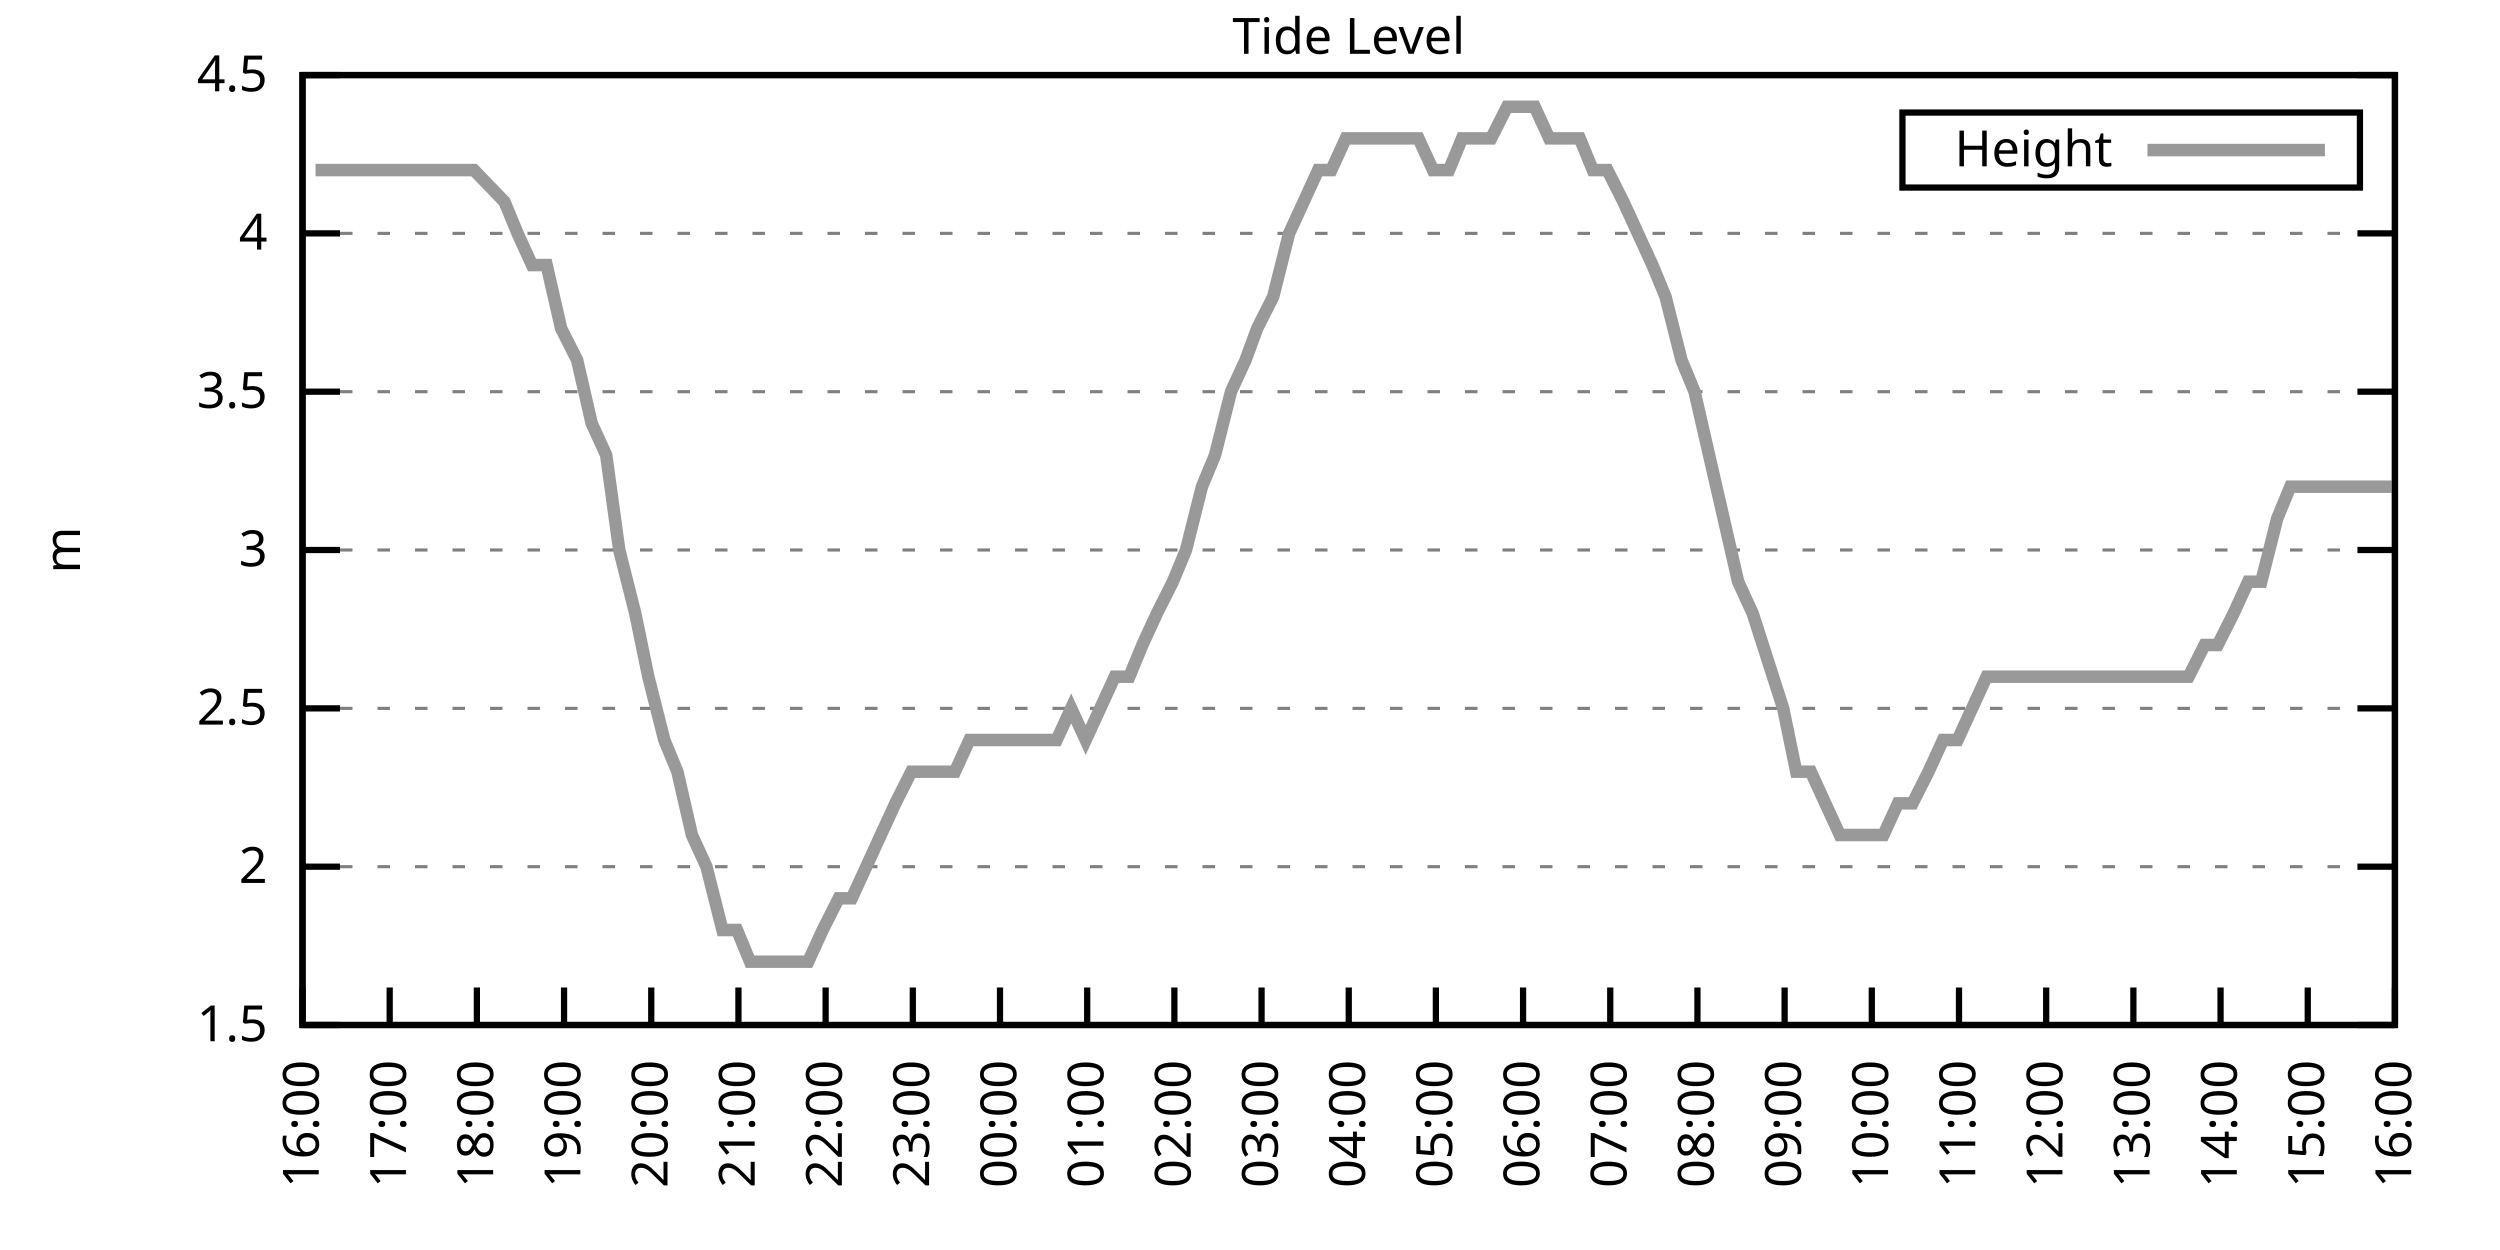
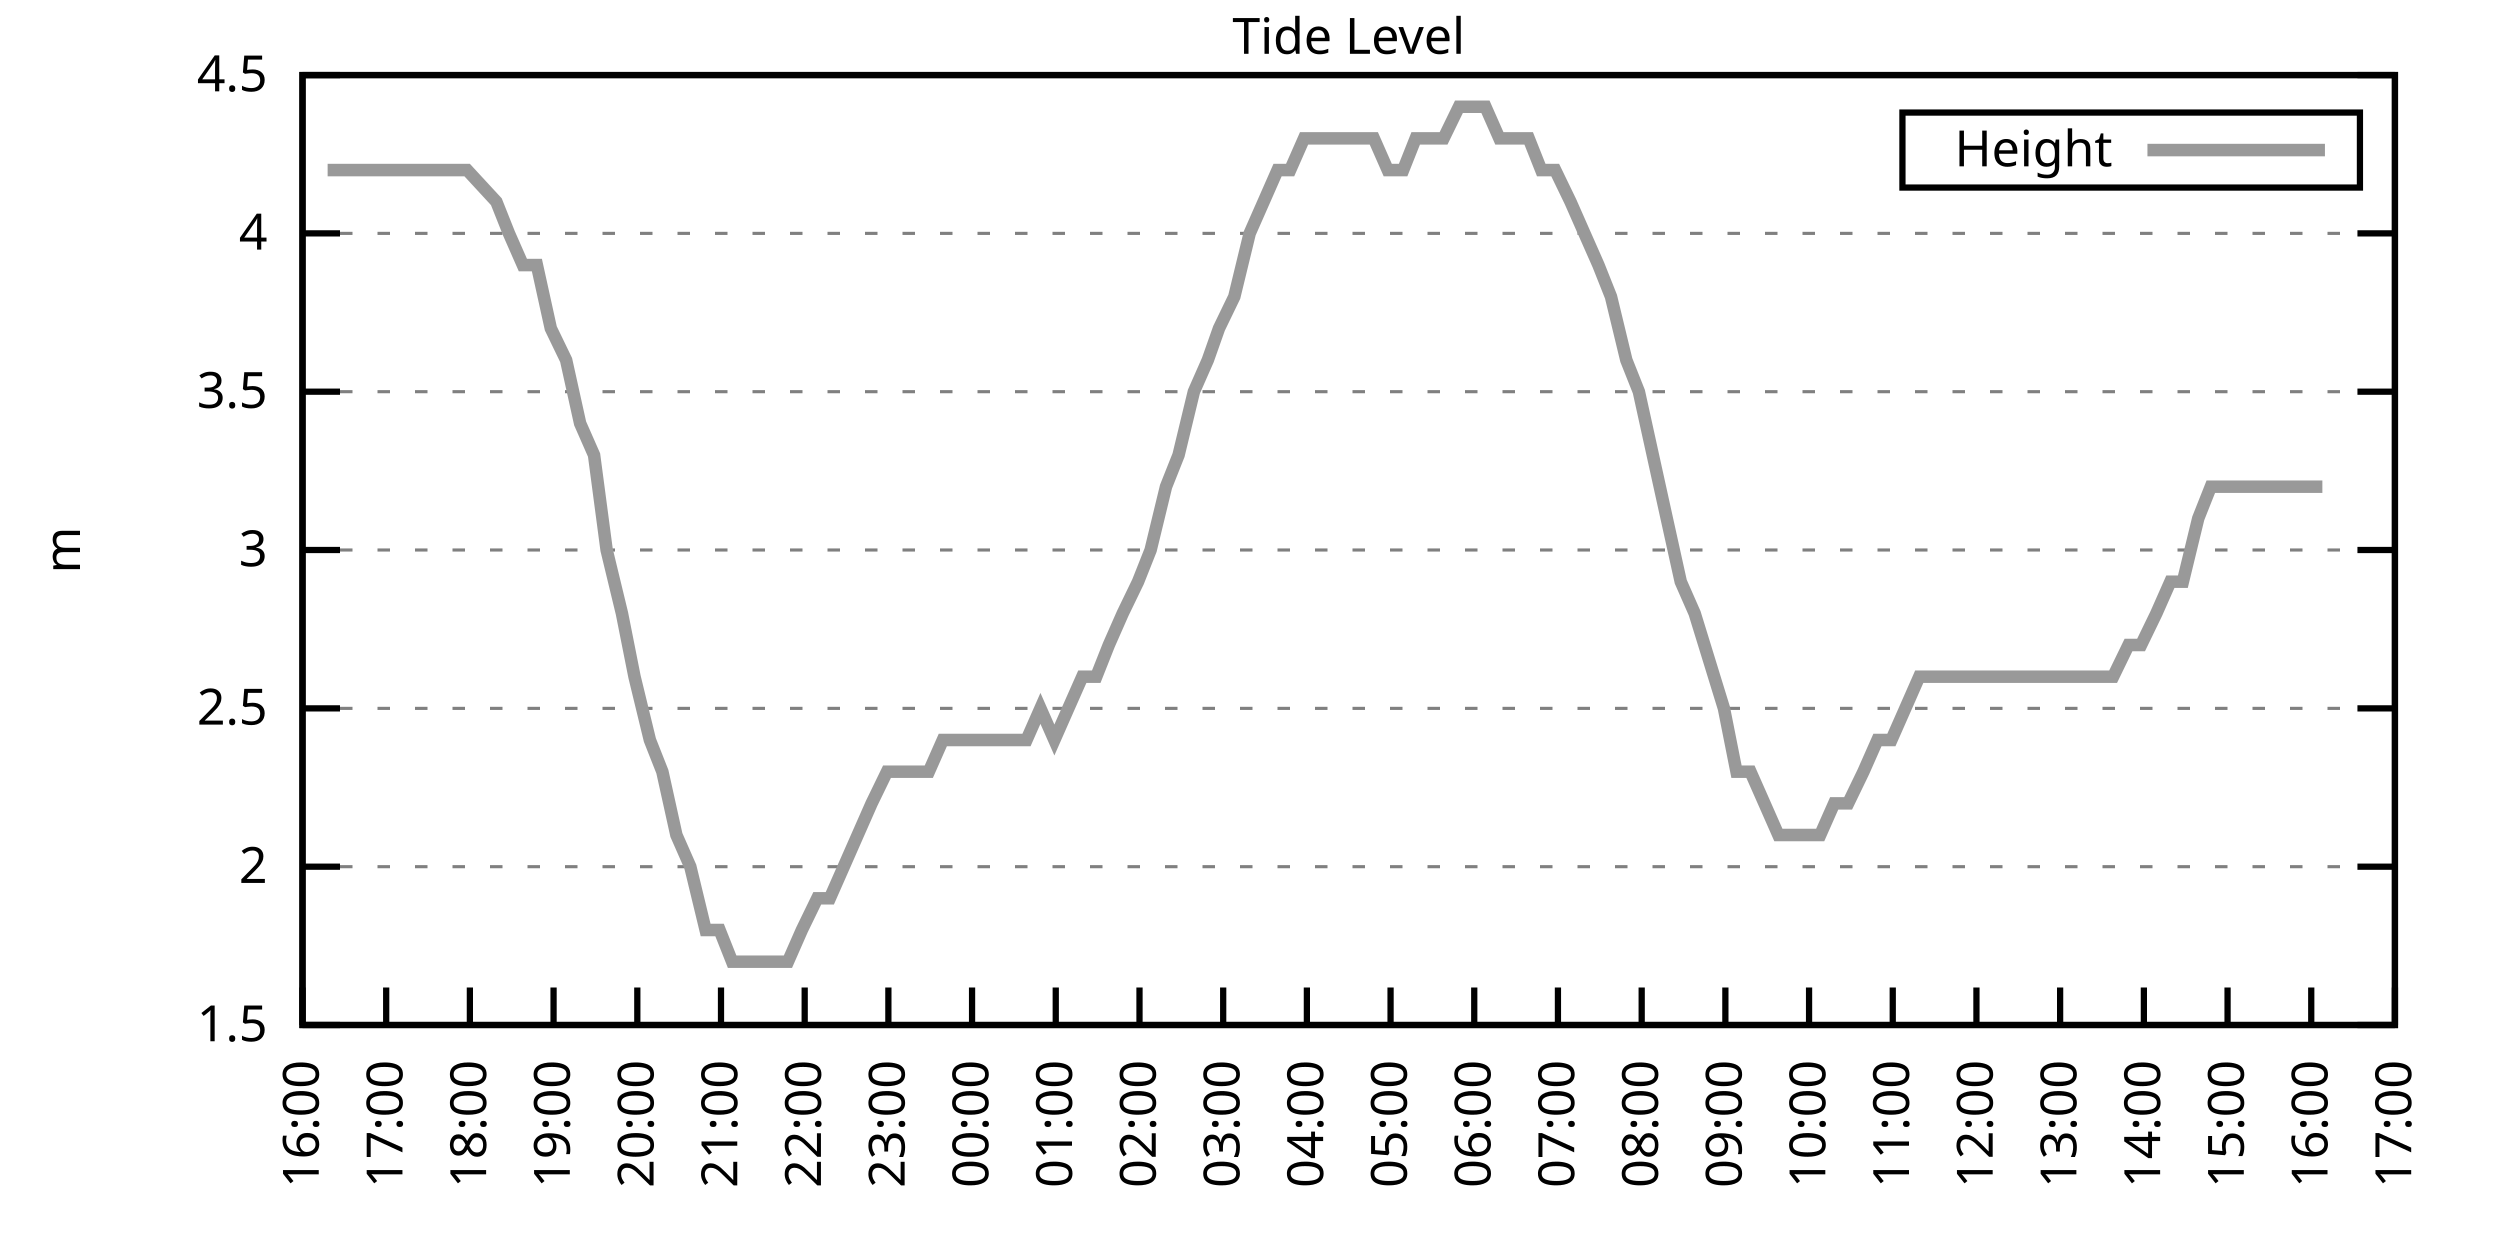
<svg xmlns="http://www.w3.org/2000/svg" xmlns:xlink="http://www.w3.org/1999/xlink" width="400" height="200" viewBox="0 0 400 200">
  <g id="gnuplot_canvas">
    <rect x="0" y="0" width="400" height="200" fill="none" />
    <defs>
      <circle id="gpDot" r="0.5" stroke-width="0.5" stroke="currentColor" />
      <path id="gpPt0" stroke-width="0.333" stroke="currentColor" d="M-1,0 h2 M0,-1 v2" />
      <path id="gpPt1" stroke-width="0.333" stroke="currentColor" d="M-1,-1 L1,1 M1,-1 L-1,1" />
      <path id="gpPt2" stroke-width="0.333" stroke="currentColor" d="M-1,0 L1,0 M0,-1 L0,1 M-1,-1 L1,1 M-1,1 L1,-1" />
      <rect id="gpPt3" stroke-width="0.333" stroke="currentColor" x="-1" y="-1" width="2" height="2" />
      <rect id="gpPt4" stroke-width="0.333" stroke="currentColor" fill="currentColor" x="-1" y="-1" width="2" height="2" />
      <circle id="gpPt5" stroke-width="0.333" stroke="currentColor" cx="0" cy="0" r="1" />
      <use xlink:href="#gpPt5" id="gpPt6" fill="currentColor" stroke="none" />
      <path id="gpPt7" stroke-width="0.333" stroke="currentColor" d="M0,-1.33 L-1.33,0.67 L1.33,0.67 z" />
      <use xlink:href="#gpPt7" id="gpPt8" fill="currentColor" stroke="none" />
      <use xlink:href="#gpPt7" id="gpPt9" stroke="currentColor" transform="rotate(180)" />
      <use xlink:href="#gpPt9" id="gpPt10" fill="currentColor" stroke="none" />
      <use xlink:href="#gpPt3" id="gpPt11" stroke="currentColor" transform="rotate(45)" />
      <use xlink:href="#gpPt11" id="gpPt12" fill="currentColor" stroke="none" />
      <path id="gpPt13" stroke-width="0.333" stroke="currentColor" d="M0,1.330 L1.265,0.411 L0.782,-1.067 L-0.782,-1.076 L-1.265,0.411 z" />
      <use xlink:href="#gpPt13" id="gpPt14" fill="currentColor" stroke="none" />
      <filter id="textbox" filterUnits="objectBoundingBox" x="0" y="0" height="1" width="1">
        <feFlood flood-color="white" flood-opacity="1" result="bgnd" />
        <feComposite in="SourceGraphic" in2="bgnd" operator="atop" />
      </filter>
      <filter id="greybox" filterUnits="objectBoundingBox" x="0" y="0" height="1" width="1">
        <feFlood flood-color="lightgrey" flood-opacity="1" result="grey" />
        <feComposite in="SourceGraphic" in2="grey" operator="atop" />
      </filter>
    </defs>
    <g fill="none" color="white" stroke="currentColor" stroke-width="1.00" stroke-linecap="butt" stroke-linejoin="miter">
</g>
    <g fill="none" color="black" stroke="currentColor" stroke-width="1.00" stroke-linecap="butt" stroke-linejoin="miter">
      <g stroke="none" shape-rendering="crispEdges">
        <polygon fill="rgb(255, 255, 255)" points="48.40,164.00 383.18,164.00 383.18,12.02 48.40,12.02 " />
      </g>
    </g>
    <g fill="none" color="black" stroke="currentColor" stroke-width="1.00" stroke-linecap="butt" stroke-linejoin="miter">
</g>
    <g fill="none" color="black" stroke="black" stroke-width="0.50" stroke-linecap="butt" stroke-linejoin="miter">
</g>
    <g fill="none" color="gray" stroke="currentColor" stroke-width="0.50" stroke-linecap="butt" stroke-linejoin="miter">
      <path stroke="gray" stroke-dasharray="2,4" class="gridline" d="M48.40,164.00 L383.19,164.00  " />
    </g>
    <g fill="none" color="gray" stroke="gray" stroke-width="1.00" stroke-linecap="butt" stroke-linejoin="miter">
</g>
    <g fill="none" color="black" stroke="currentColor" stroke-width="1.00" stroke-linecap="butt" stroke-linejoin="miter">
      <path stroke="black" d="M48.40,164.00 L54.40,164.00 M383.19,164.00 L377.19,164.00  " />
      <g transform="translate(42.80,166.60)" stroke="none" fill="black" font-family="Sans" font-size="8.00" text-anchor="end">
        <text>
          <tspan font-family="Sans"> 1.5</tspan>
        </text>
      </g>
    </g>
    <g fill="none" color="black" stroke="currentColor" stroke-width="1.00" stroke-linecap="butt" stroke-linejoin="miter">
</g>
    <g fill="none" color="black" stroke="black" stroke-width="0.50" stroke-linecap="butt" stroke-linejoin="miter">
</g>
    <g fill="none" color="gray" stroke="currentColor" stroke-width="0.50" stroke-linecap="butt" stroke-linejoin="miter">
      <path stroke="gray" stroke-dasharray="2,4" class="gridline" d="M48.40,138.67 L383.19,138.67  " />
    </g>
    <g fill="none" color="gray" stroke="gray" stroke-width="1.00" stroke-linecap="butt" stroke-linejoin="miter">
</g>
    <g fill="none" color="black" stroke="currentColor" stroke-width="1.00" stroke-linecap="butt" stroke-linejoin="miter">
      <path stroke="black" d="M48.40,138.67 L54.40,138.67 M383.19,138.67 L377.19,138.67  " />
      <g transform="translate(42.80,141.27)" stroke="none" fill="black" font-family="Sans" font-size="8.00" text-anchor="end">
        <text>
          <tspan font-family="Sans"> 2</tspan>
        </text>
      </g>
    </g>
    <g fill="none" color="black" stroke="currentColor" stroke-width="1.00" stroke-linecap="butt" stroke-linejoin="miter">
</g>
    <g fill="none" color="black" stroke="black" stroke-width="0.50" stroke-linecap="butt" stroke-linejoin="miter">
</g>
    <g fill="none" color="gray" stroke="currentColor" stroke-width="0.50" stroke-linecap="butt" stroke-linejoin="miter">
      <path stroke="gray" stroke-dasharray="2,4" class="gridline" d="M48.40,113.34 L383.19,113.34  " />
    </g>
    <g fill="none" color="gray" stroke="gray" stroke-width="1.00" stroke-linecap="butt" stroke-linejoin="miter">
</g>
    <g fill="none" color="black" stroke="currentColor" stroke-width="1.00" stroke-linecap="butt" stroke-linejoin="miter">
      <path stroke="black" d="M48.40,113.34 L54.40,113.34 M383.19,113.34 L377.19,113.34  " />
      <g transform="translate(42.80,115.94)" stroke="none" fill="black" font-family="Sans" font-size="8.00" text-anchor="end">
        <text>
          <tspan font-family="Sans"> 2.5</tspan>
        </text>
      </g>
    </g>
    <g fill="none" color="black" stroke="currentColor" stroke-width="1.00" stroke-linecap="butt" stroke-linejoin="miter">
</g>
    <g fill="none" color="black" stroke="black" stroke-width="0.50" stroke-linecap="butt" stroke-linejoin="miter">
</g>
    <g fill="none" color="gray" stroke="currentColor" stroke-width="0.50" stroke-linecap="butt" stroke-linejoin="miter">
      <path stroke="gray" stroke-dasharray="2,4" class="gridline" d="M48.40,88.00 L383.19,88.00  " />
    </g>
    <g fill="none" color="gray" stroke="gray" stroke-width="1.00" stroke-linecap="butt" stroke-linejoin="miter">
</g>
    <g fill="none" color="black" stroke="currentColor" stroke-width="1.00" stroke-linecap="butt" stroke-linejoin="miter">
      <path stroke="black" d="M48.40,88.00 L54.40,88.00 M383.19,88.00 L377.19,88.00  " />
      <g transform="translate(42.80,90.60)" stroke="none" fill="black" font-family="Sans" font-size="8.00" text-anchor="end">
        <text>
          <tspan font-family="Sans"> 3</tspan>
        </text>
      </g>
    </g>
    <g fill="none" color="black" stroke="currentColor" stroke-width="1.00" stroke-linecap="butt" stroke-linejoin="miter">
</g>
    <g fill="none" color="black" stroke="black" stroke-width="0.50" stroke-linecap="butt" stroke-linejoin="miter">
</g>
    <g fill="none" color="gray" stroke="currentColor" stroke-width="0.50" stroke-linecap="butt" stroke-linejoin="miter">
      <path stroke="gray" stroke-dasharray="2,4" class="gridline" d="M48.40,62.67 L383.19,62.67  " />
    </g>
    <g fill="none" color="gray" stroke="gray" stroke-width="1.00" stroke-linecap="butt" stroke-linejoin="miter">
</g>
    <g fill="none" color="black" stroke="currentColor" stroke-width="1.00" stroke-linecap="butt" stroke-linejoin="miter">
      <path stroke="black" d="M48.40,62.67 L54.40,62.67 M383.19,62.67 L377.19,62.67  " />
      <g transform="translate(42.80,65.27)" stroke="none" fill="black" font-family="Sans" font-size="8.00" text-anchor="end">
        <text>
          <tspan font-family="Sans"> 3.5</tspan>
        </text>
      </g>
    </g>
    <g fill="none" color="black" stroke="currentColor" stroke-width="1.00" stroke-linecap="butt" stroke-linejoin="miter">
</g>
    <g fill="none" color="black" stroke="black" stroke-width="0.50" stroke-linecap="butt" stroke-linejoin="miter">
</g>
    <g fill="none" color="gray" stroke="currentColor" stroke-width="0.50" stroke-linecap="butt" stroke-linejoin="miter">
      <path stroke="gray" stroke-dasharray="2,4" class="gridline" d="M48.40,37.34 L383.19,37.34  " />
    </g>
    <g fill="none" color="gray" stroke="gray" stroke-width="1.00" stroke-linecap="butt" stroke-linejoin="miter">
</g>
    <g fill="none" color="black" stroke="currentColor" stroke-width="1.00" stroke-linecap="butt" stroke-linejoin="miter">
      <path stroke="black" d="M48.40,37.34 L54.40,37.34 M383.19,37.34 L377.19,37.34  " />
      <g transform="translate(42.80,39.94)" stroke="none" fill="black" font-family="Sans" font-size="8.00" text-anchor="end">
        <text>
          <tspan font-family="Sans"> 4</tspan>
        </text>
      </g>
    </g>
    <g fill="none" color="black" stroke="currentColor" stroke-width="1.00" stroke-linecap="butt" stroke-linejoin="miter">
</g>
    <g fill="none" color="black" stroke="black" stroke-width="0.50" stroke-linecap="butt" stroke-linejoin="miter">
</g>
    <g fill="none" color="gray" stroke="currentColor" stroke-width="0.50" stroke-linecap="butt" stroke-linejoin="miter">
      <path stroke="gray" stroke-dasharray="2,4" class="gridline" d="M48.40,12.01 L383.19,12.01  " />
    </g>
    <g fill="none" color="gray" stroke="gray" stroke-width="1.00" stroke-linecap="butt" stroke-linejoin="miter">
</g>
    <g fill="none" color="black" stroke="currentColor" stroke-width="1.00" stroke-linecap="butt" stroke-linejoin="miter">
      <path stroke="black" d="M48.40,12.01 L54.40,12.01 M383.19,12.01 L377.19,12.01  " />
      <g transform="translate(42.80,14.61)" stroke="none" fill="black" font-family="Sans" font-size="8.00" text-anchor="end">
        <text>
          <tspan font-family="Sans"> 4.5</tspan>
        </text>
      </g>
    </g>
    <g fill="none" color="black" stroke="currentColor" stroke-width="1.00" stroke-linecap="butt" stroke-linejoin="miter">
      <path stroke="black" d="M48.40,164.00 L48.40,158.00  " />
      <g transform="translate(51.00,169.60) rotate(270.00)" stroke="none" fill="black" font-family="Sans" font-size="8.00" text-anchor="end">
        <text>
          <tspan font-family="Sans">16:00</tspan>
        </text>
      </g>
    </g>
    <g fill="none" color="black" stroke="currentColor" stroke-width="1.00" stroke-linecap="butt" stroke-linejoin="miter">
-       <path stroke="black" d="M62.35,164.00 L62.35,158.00  " />
-       <g transform="translate(64.95,169.60) rotate(270.00)" stroke="none" fill="black" font-family="Sans" font-size="8.00" text-anchor="end">
+       <path stroke="black" d="M61.79,164.00 L61.79,158.00  " />
+       <g transform="translate(64.39,169.60) rotate(270.00)" stroke="none" fill="black" font-family="Sans" font-size="8.00" text-anchor="end">
        <text>
          <tspan font-family="Sans">17:00</tspan>
        </text>
      </g>
    </g>
    <g fill="none" color="black" stroke="currentColor" stroke-width="1.00" stroke-linecap="butt" stroke-linejoin="miter">
-       <path stroke="black" d="M76.30,164.00 L76.30,158.00  " />
-       <g transform="translate(78.90,169.60) rotate(270.00)" stroke="none" fill="black" font-family="Sans" font-size="8.00" text-anchor="end">
+       <path stroke="black" d="M75.18,164.00 L75.18,158.00  " />
+       <g transform="translate(77.78,169.60) rotate(270.00)" stroke="none" fill="black" font-family="Sans" font-size="8.00" text-anchor="end">
        <text>
          <tspan font-family="Sans">18:00</tspan>
        </text>
      </g>
    </g>
    <g fill="none" color="black" stroke="currentColor" stroke-width="1.00" stroke-linecap="butt" stroke-linejoin="miter">
-       <path stroke="black" d="M90.25,164.00 L90.25,158.00  " />
-       <g transform="translate(92.85,169.60) rotate(270.00)" stroke="none" fill="black" font-family="Sans" font-size="8.00" text-anchor="end">
+       <path stroke="black" d="M88.57,164.00 L88.57,158.00  " />
+       <g transform="translate(91.17,169.60) rotate(270.00)" stroke="none" fill="black" font-family="Sans" font-size="8.00" text-anchor="end">
        <text>
          <tspan font-family="Sans">19:00</tspan>
        </text>
      </g>
    </g>
    <g fill="none" color="black" stroke="currentColor" stroke-width="1.00" stroke-linecap="butt" stroke-linejoin="miter">
-       <path stroke="black" d="M104.20,164.00 L104.20,158.00  " />
-       <g transform="translate(106.80,169.60) rotate(270.00)" stroke="none" fill="black" font-family="Sans" font-size="8.00" text-anchor="end">
+       <path stroke="black" d="M101.97,164.00 L101.97,158.00  " />
+       <g transform="translate(104.57,169.60) rotate(270.00)" stroke="none" fill="black" font-family="Sans" font-size="8.00" text-anchor="end">
        <text>
          <tspan font-family="Sans">20:00</tspan>
        </text>
      </g>
    </g>
    <g fill="none" color="black" stroke="currentColor" stroke-width="1.00" stroke-linecap="butt" stroke-linejoin="miter">
-       <path stroke="black" d="M118.15,164.00 L118.15,158.00  " />
-       <g transform="translate(120.75,169.60) rotate(270.00)" stroke="none" fill="black" font-family="Sans" font-size="8.00" text-anchor="end">
+       <path stroke="black" d="M115.36,164.00 L115.36,158.00  " />
+       <g transform="translate(117.96,169.60) rotate(270.00)" stroke="none" fill="black" font-family="Sans" font-size="8.00" text-anchor="end">
        <text>
          <tspan font-family="Sans">21:00</tspan>
        </text>
      </g>
    </g>
    <g fill="none" color="black" stroke="currentColor" stroke-width="1.00" stroke-linecap="butt" stroke-linejoin="miter">
-       <path stroke="black" d="M132.10,164.00 L132.10,158.00  " />
-       <g transform="translate(134.70,169.60) rotate(270.00)" stroke="none" fill="black" font-family="Sans" font-size="8.00" text-anchor="end">
+       <path stroke="black" d="M128.75,164.00 L128.75,158.00  " />
+       <g transform="translate(131.35,169.60) rotate(270.00)" stroke="none" fill="black" font-family="Sans" font-size="8.00" text-anchor="end">
        <text>
          <tspan font-family="Sans">22:00</tspan>
        </text>
      </g>
    </g>
    <g fill="none" color="black" stroke="currentColor" stroke-width="1.00" stroke-linecap="butt" stroke-linejoin="miter">
-       <path stroke="black" d="M146.05,164.00 L146.05,158.00  " />
-       <g transform="translate(148.65,169.60) rotate(270.00)" stroke="none" fill="black" font-family="Sans" font-size="8.00" text-anchor="end">
+       <path stroke="black" d="M142.14,164.00 L142.14,158.00  " />
+       <g transform="translate(144.74,169.60) rotate(270.00)" stroke="none" fill="black" font-family="Sans" font-size="8.00" text-anchor="end">
        <text>
          <tspan font-family="Sans">23:00</tspan>
        </text>
      </g>
    </g>
    <g fill="none" color="black" stroke="currentColor" stroke-width="1.00" stroke-linecap="butt" stroke-linejoin="miter">
-       <path stroke="black" d="M160.00,164.00 L160.00,158.00  " />
-       <g transform="translate(162.60,169.60) rotate(270.00)" stroke="none" fill="black" font-family="Sans" font-size="8.00" text-anchor="end">
+       <path stroke="black" d="M155.53,164.00 L155.53,158.00  " />
+       <g transform="translate(158.13,169.60) rotate(270.00)" stroke="none" fill="black" font-family="Sans" font-size="8.00" text-anchor="end">
        <text>
          <tspan font-family="Sans">00:00</tspan>
        </text>
      </g>
    </g>
    <g fill="none" color="black" stroke="currentColor" stroke-width="1.00" stroke-linecap="butt" stroke-linejoin="miter">
-       <path stroke="black" d="M173.95,164.00 L173.95,158.00  " />
-       <g transform="translate(176.55,169.60) rotate(270.00)" stroke="none" fill="black" font-family="Sans" font-size="8.00" text-anchor="end">
+       <path stroke="black" d="M168.92,164.00 L168.92,158.00  " />
+       <g transform="translate(171.52,169.60) rotate(270.00)" stroke="none" fill="black" font-family="Sans" font-size="8.00" text-anchor="end">
        <text>
          <tspan font-family="Sans">01:00</tspan>
        </text>
      </g>
    </g>
    <g fill="none" color="black" stroke="currentColor" stroke-width="1.00" stroke-linecap="butt" stroke-linejoin="miter">
-       <path stroke="black" d="M187.90,164.00 L187.90,158.00  " />
-       <g transform="translate(190.50,169.60) rotate(270.00)" stroke="none" fill="black" font-family="Sans" font-size="8.00" text-anchor="end">
+       <path stroke="black" d="M182.32,164.00 L182.32,158.00  " />
+       <g transform="translate(184.92,169.60) rotate(270.00)" stroke="none" fill="black" font-family="Sans" font-size="8.00" text-anchor="end">
        <text>
          <tspan font-family="Sans">02:00</tspan>
        </text>
      </g>
    </g>
    <g fill="none" color="black" stroke="currentColor" stroke-width="1.00" stroke-linecap="butt" stroke-linejoin="miter">
-       <path stroke="black" d="M201.85,164.00 L201.85,158.00  " />
-       <g transform="translate(204.45,169.60) rotate(270.00)" stroke="none" fill="black" font-family="Sans" font-size="8.00" text-anchor="end">
+       <path stroke="black" d="M195.71,164.00 L195.71,158.00  " />
+       <g transform="translate(198.31,169.60) rotate(270.00)" stroke="none" fill="black" font-family="Sans" font-size="8.00" text-anchor="end">
        <text>
          <tspan font-family="Sans">03:00</tspan>
        </text>
      </g>
    </g>
    <g fill="none" color="black" stroke="currentColor" stroke-width="1.00" stroke-linecap="butt" stroke-linejoin="miter">
-       <path stroke="black" d="M215.80,164.00 L215.80,158.00  " />
-       <g transform="translate(218.40,169.60) rotate(270.00)" stroke="none" fill="black" font-family="Sans" font-size="8.00" text-anchor="end">
+       <path stroke="black" d="M209.10,164.00 L209.10,158.00  " />
+       <g transform="translate(211.70,169.60) rotate(270.00)" stroke="none" fill="black" font-family="Sans" font-size="8.00" text-anchor="end">
        <text>
          <tspan font-family="Sans">04:00</tspan>
        </text>
      </g>
    </g>
    <g fill="none" color="black" stroke="currentColor" stroke-width="1.00" stroke-linecap="butt" stroke-linejoin="miter">
-       <path stroke="black" d="M229.74,164.00 L229.74,158.00  " />
-       <g transform="translate(232.34,169.60) rotate(270.00)" stroke="none" fill="black" font-family="Sans" font-size="8.00" text-anchor="end">
+       <path stroke="black" d="M222.49,164.00 L222.49,158.00  " />
+       <g transform="translate(225.09,169.60) rotate(270.00)" stroke="none" fill="black" font-family="Sans" font-size="8.00" text-anchor="end">
        <text>
          <tspan font-family="Sans">05:00</tspan>
        </text>
      </g>
    </g>
    <g fill="none" color="black" stroke="currentColor" stroke-width="1.00" stroke-linecap="butt" stroke-linejoin="miter">
-       <path stroke="black" d="M243.69,164.00 L243.69,158.00  " />
-       <g transform="translate(246.29,169.60) rotate(270.00)" stroke="none" fill="black" font-family="Sans" font-size="8.00" text-anchor="end">
+       <path stroke="black" d="M235.88,164.00 L235.88,158.00  " />
+       <g transform="translate(238.48,169.60) rotate(270.00)" stroke="none" fill="black" font-family="Sans" font-size="8.00" text-anchor="end">
        <text>
          <tspan font-family="Sans">06:00</tspan>
        </text>
      </g>
    </g>
    <g fill="none" color="black" stroke="currentColor" stroke-width="1.00" stroke-linecap="butt" stroke-linejoin="miter">
-       <path stroke="black" d="M257.64,164.00 L257.64,158.00  " />
-       <g transform="translate(260.24,169.60) rotate(270.00)" stroke="none" fill="black" font-family="Sans" font-size="8.00" text-anchor="end">
+       <path stroke="black" d="M249.27,164.00 L249.27,158.00  " />
+       <g transform="translate(251.87,169.60) rotate(270.00)" stroke="none" fill="black" font-family="Sans" font-size="8.00" text-anchor="end">
        <text>
          <tspan font-family="Sans">07:00</tspan>
        </text>
      </g>
    </g>
    <g fill="none" color="black" stroke="currentColor" stroke-width="1.00" stroke-linecap="butt" stroke-linejoin="miter">
-       <path stroke="black" d="M271.59,164.00 L271.59,158.00  " />
-       <g transform="translate(274.19,169.60) rotate(270.00)" stroke="none" fill="black" font-family="Sans" font-size="8.00" text-anchor="end">
+       <path stroke="black" d="M262.67,164.00 L262.67,158.00  " />
+       <g transform="translate(265.27,169.60) rotate(270.00)" stroke="none" fill="black" font-family="Sans" font-size="8.00" text-anchor="end">
        <text>
          <tspan font-family="Sans">08:00</tspan>
        </text>
      </g>
    </g>
    <g fill="none" color="black" stroke="currentColor" stroke-width="1.00" stroke-linecap="butt" stroke-linejoin="miter">
-       <path stroke="black" d="M285.54,164.00 L285.54,158.00  " />
-       <g transform="translate(288.14,169.60) rotate(270.00)" stroke="none" fill="black" font-family="Sans" font-size="8.00" text-anchor="end">
+       <path stroke="black" d="M276.06,164.00 L276.06,158.00  " />
+       <g transform="translate(278.66,169.60) rotate(270.00)" stroke="none" fill="black" font-family="Sans" font-size="8.00" text-anchor="end">
        <text>
          <tspan font-family="Sans">09:00</tspan>
        </text>
      </g>
    </g>
    <g fill="none" color="black" stroke="currentColor" stroke-width="1.00" stroke-linecap="butt" stroke-linejoin="miter">
-       <path stroke="black" d="M299.49,164.00 L299.49,158.00  " />
-       <g transform="translate(302.09,169.60) rotate(270.00)" stroke="none" fill="black" font-family="Sans" font-size="8.00" text-anchor="end">
+       <path stroke="black" d="M289.45,164.00 L289.45,158.00  " />
+       <g transform="translate(292.05,169.60) rotate(270.00)" stroke="none" fill="black" font-family="Sans" font-size="8.00" text-anchor="end">
        <text>
          <tspan font-family="Sans">10:00</tspan>
        </text>
      </g>
    </g>
    <g fill="none" color="black" stroke="currentColor" stroke-width="1.00" stroke-linecap="butt" stroke-linejoin="miter">
-       <path stroke="black" d="M313.44,164.00 L313.44,158.00  " />
-       <g transform="translate(316.04,169.60) rotate(270.00)" stroke="none" fill="black" font-family="Sans" font-size="8.00" text-anchor="end">
+       <path stroke="black" d="M302.84,164.00 L302.84,158.00  " />
+       <g transform="translate(305.44,169.60) rotate(270.00)" stroke="none" fill="black" font-family="Sans" font-size="8.00" text-anchor="end">
        <text>
          <tspan font-family="Sans">11:00</tspan>
        </text>
      </g>
    </g>
    <g fill="none" color="black" stroke="currentColor" stroke-width="1.00" stroke-linecap="butt" stroke-linejoin="miter">
-       <path stroke="black" d="M327.39,164.00 L327.39,158.00  " />
-       <g transform="translate(329.99,169.60) rotate(270.00)" stroke="none" fill="black" font-family="Sans" font-size="8.00" text-anchor="end">
+       <path stroke="black" d="M316.23,164.00 L316.23,158.00  " />
+       <g transform="translate(318.83,169.60) rotate(270.00)" stroke="none" fill="black" font-family="Sans" font-size="8.00" text-anchor="end">
        <text>
          <tspan font-family="Sans">12:00</tspan>
        </text>
      </g>
    </g>
    <g fill="none" color="black" stroke="currentColor" stroke-width="1.00" stroke-linecap="butt" stroke-linejoin="miter">
-       <path stroke="black" d="M341.34,164.00 L341.34,158.00  " />
-       <g transform="translate(343.94,169.60) rotate(270.00)" stroke="none" fill="black" font-family="Sans" font-size="8.00" text-anchor="end">
+       <path stroke="black" d="M329.62,164.00 L329.62,158.00  " />
+       <g transform="translate(332.22,169.60) rotate(270.00)" stroke="none" fill="black" font-family="Sans" font-size="8.00" text-anchor="end">
        <text>
          <tspan font-family="Sans">13:00</tspan>
        </text>
      </g>
    </g>
    <g fill="none" color="black" stroke="currentColor" stroke-width="1.00" stroke-linecap="butt" stroke-linejoin="miter">
-       <path stroke="black" d="M355.29,164.00 L355.29,158.00  " />
-       <g transform="translate(357.89,169.60) rotate(270.00)" stroke="none" fill="black" font-family="Sans" font-size="8.00" text-anchor="end">
+       <path stroke="black" d="M343.02,164.00 L343.02,158.00  " />
+       <g transform="translate(345.62,169.60) rotate(270.00)" stroke="none" fill="black" font-family="Sans" font-size="8.00" text-anchor="end">
        <text>
          <tspan font-family="Sans">14:00</tspan>
        </text>
      </g>
    </g>
    <g fill="none" color="black" stroke="currentColor" stroke-width="1.00" stroke-linecap="butt" stroke-linejoin="miter">
-       <path stroke="black" d="M369.24,164.00 L369.24,158.00  " />
-       <g transform="translate(371.84,169.60) rotate(270.00)" stroke="none" fill="black" font-family="Sans" font-size="8.00" text-anchor="end">
+       <path stroke="black" d="M356.41,164.00 L356.41,158.00  " />
+       <g transform="translate(359.01,169.60) rotate(270.00)" stroke="none" fill="black" font-family="Sans" font-size="8.00" text-anchor="end">
        <text>
          <tspan font-family="Sans">15:00</tspan>
+         </text>
+       </g>
+     </g>
+     <g fill="none" color="black" stroke="currentColor" stroke-width="1.00" stroke-linecap="butt" stroke-linejoin="miter">
+       <path stroke="black" d="M369.80,164.00 L369.80,158.00  " />
+       <g transform="translate(372.40,169.60) rotate(270.00)" stroke="none" fill="black" font-family="Sans" font-size="8.00" text-anchor="end">
+         <text>
+           <tspan font-family="Sans">16:00</tspan>
        </text>
      </g>
    </g>
    <g fill="none" color="black" stroke="currentColor" stroke-width="1.00" stroke-linecap="butt" stroke-linejoin="miter">
      <path stroke="black" d="M383.19,164.00 L383.19,158.00  " />
      <g transform="translate(385.79,169.60) rotate(270.00)" stroke="none" fill="black" font-family="Sans" font-size="8.00" text-anchor="end">
        <text>
-           <tspan font-family="Sans">16:00</tspan>
+           <tspan font-family="Sans">17:00</tspan>
        </text>
      </g>
    </g>
    <g fill="none" color="black" stroke="currentColor" stroke-width="1.00" stroke-linecap="butt" stroke-linejoin="miter">
</g>
    <g fill="none" color="black" stroke="currentColor" stroke-width="1.00" stroke-linecap="butt" stroke-linejoin="miter">
      <path stroke="black" d="M48.40,12.01 L48.40,164.00 L383.19,164.00 L383.19,12.01 L48.40,12.01 Z  " />
    </g>
    <g fill="none" color="black" stroke="currentColor" stroke-width="1.00" stroke-linecap="butt" stroke-linejoin="miter">
</g>
    <g fill="none" color="black" stroke="currentColor" stroke-width="1.00" stroke-linecap="butt" stroke-linejoin="miter">
      <path stroke="black" d="M304.39,30.01 L304.39,18.01 L377.59,18.01 L377.59,30.01 L304.39,30.01 Z  " />
    </g>
    <g id="Tide_level_plot_1">
      <g fill="none" color="white" stroke="black" stroke-width="2.00" stroke-linecap="butt" stroke-linejoin="miter">
</g>
      <g fill="none" color="black" stroke="currentColor" stroke-width="2.00" stroke-linecap="butt" stroke-linejoin="miter">
        <g transform="translate(337.99,26.61)" stroke="none" fill="black" font-family="Sans" font-size="8.00" text-anchor="end">
          <text>
            <tspan font-family="Sans">Height</tspan>
          </text>
        </g>
      </g>
      <g fill="none" color="black" stroke="currentColor" stroke-width="2.00" stroke-linecap="butt" stroke-linejoin="miter">
-         <path stroke="rgb(153, 153, 153)" d="M343.59,24.01 L371.99,24.01 M50.49,27.21 L52.58,27.21 L54.68,27.21 L57.23,27.21 L59.79,27.21 L62.12,27.21   L64.44,27.21 L66.77,27.21 L69.09,27.21 L71.18,27.21 L73.51,27.21 L75.83,27.21 L80.72,32.28 L82.81,37.34   L85.13,42.41 L87.46,42.41 L89.78,52.54 L92.34,57.61 L94.67,67.74 L96.99,72.81 L99.08,88.00 L101.64,98.14   L103.73,108.27 L106.29,118.40 L108.38,123.47 L110.71,133.60 L113.03,138.67 L115.59,148.80 L117.92,148.80 L120.01,153.87   L122.33,153.87 L124.66,153.87 L127.22,153.87 L129.31,153.87 L131.63,148.80 L134.19,143.73 L136.28,143.73 L138.61,138.67   L140.93,133.60 L143.26,128.54 L145.81,123.47 L147.91,123.47 L150.23,123.47 L152.79,123.47 L155.11,118.40 L157.21,118.40   L159.53,118.40 L162.09,118.40 L164.41,118.40 L166.51,118.40 L169.06,118.40 L171.39,113.34 L173.71,118.40 L176.04,113.34   L178.36,108.27 L180.69,108.27 L182.78,103.20 L185.11,98.14 L187.66,93.07 L189.76,88.00 L192.31,77.87 L194.41,72.81   L196.96,62.67 L199.29,57.61 L201.15,52.54 L203.71,47.47 L206.26,37.34 L208.59,32.28 L210.91,27.21 L213.01,27.21   L215.33,22.14 L217.65,22.14 L220.21,22.14 L222.30,22.14 L224.86,22.14 L226.95,22.14 L229.28,27.21 L231.84,27.21   L233.93,22.14 L236.25,22.14 L238.58,22.14 L241.14,17.08 L243.23,17.08 L245.55,17.08 L247.88,22.14 L250.44,22.14   L252.76,22.14 L254.85,27.21 L257.18,27.21 L259.74,32.28 L262.06,37.34 L264.39,42.41 L266.48,47.47 L269.04,57.61   L271.13,62.67 L273.45,72.81 L275.78,82.94 L278.10,93.07 L280.43,98.14 L285.31,113.34 L287.40,123.47 L289.73,123.47   L292.05,128.54 L294.38,133.60 L296.70,133.60 L299.26,133.60 L301.35,133.60 L303.68,128.54 L306.00,128.54 L308.56,123.47   L310.88,118.40 L313.21,118.40 L315.53,113.34 L317.86,108.27 L319.95,108.27 L322.51,108.27 L324.83,108.27 L326.93,108.27   L329.25,108.27 L331.58,108.27 L334.13,108.27 L336.23,108.27 L338.55,108.27 L341.11,108.27 L343.20,108.27 L345.76,108.27   L347.62,108.27 L350.18,108.27 L352.73,103.20 L354.83,103.20 L357.38,98.14 L359.71,93.07 L361.80,93.07 L364.36,82.94   L366.45,77.87 L369.01,77.87 L371.33,77.87 L373.66,77.87 L375.98,77.87 L378.31,77.87 L380.40,77.87 L382.73,77.87    " />
+         <path stroke="rgb(153, 153, 153)" d="M343.59,24.01 L371.99,24.01 M52.42,27.21 L54.43,27.21 L56.88,27.21 L59.34,27.21 L61.57,27.21 L63.80,27.21   L66.03,27.21 L68.26,27.21 L70.27,27.21 L72.50,27.21 L74.74,27.21 L79.42,32.28 L81.43,37.34 L83.66,42.41   L85.90,42.41 L88.13,52.54 L90.58,57.61 L92.82,67.74 L95.05,72.81 L97.06,88.00 L99.51,98.14 L101.52,108.27   L103.98,118.40 L105.98,123.47 L108.22,133.60 L110.45,138.67 L112.90,148.80 L115.13,148.80 L117.14,153.87 L119.38,153.87   L121.61,153.87 L124.06,153.87 L126.07,153.87 L128.30,148.80 L130.76,143.73 L132.77,143.73 L135.00,138.67 L137.23,133.60   L139.46,128.54 L141.92,123.47 L143.93,123.47 L146.16,123.47 L148.61,123.47 L150.85,118.40 L152.85,118.40 L155.09,118.40   L157.54,118.40 L159.77,118.40 L161.78,118.40 L164.24,118.40 L166.47,113.34 L168.70,118.40 L170.93,113.34 L173.17,108.27   L175.40,108.27 L177.41,103.20 L179.64,98.14 L182.09,93.07 L184.10,88.00 L186.56,77.87 L188.57,72.81 L191.02,62.67   L193.25,57.61 L195.04,52.54 L197.49,47.47 L199.95,37.34 L202.18,32.28 L204.41,27.21 L206.42,27.21 L208.65,22.14   L210.88,22.14 L213.34,22.14 L215.35,22.14 L217.80,22.14 L219.81,22.14 L222.04,27.21 L224.50,27.21 L226.51,22.14   L228.74,22.14 L230.97,22.14 L233.43,17.08 L235.44,17.08 L237.67,17.08 L239.90,22.14 L242.36,22.14 L244.59,22.14   L246.60,27.21 L248.83,27.21 L251.28,32.28 L253.51,37.34 L255.75,42.41 L257.76,47.47 L260.21,57.61 L262.22,62.67   L264.45,72.81 L266.68,82.94 L268.92,93.07 L271.15,98.14 L275.83,113.34 L277.84,123.47 L280.07,123.47 L282.31,128.54   L284.54,133.60 L286.77,133.60 L289.23,133.60 L291.23,133.60 L293.47,128.54 L295.70,128.54 L298.15,123.47 L300.39,118.40   L302.62,118.40 L304.85,113.34 L307.08,108.27 L309.09,108.27 L311.54,108.27 L313.78,108.27 L315.79,108.27 L318.02,108.27   L320.25,108.27 L322.70,108.27 L324.71,108.27 L326.95,108.27 L329.40,108.27 L331.41,108.27 L333.86,108.27 L335.65,108.27   L338.10,108.27 L340.56,103.20 L342.57,103.20 L345.02,98.14 L347.26,93.07 L349.26,93.07 L351.72,82.94 L353.73,77.87   L356.18,77.87 L358.42,77.87 L360.65,77.87 L362.88,77.87 L365.11,77.87 L367.12,77.87 L369.35,77.87 L371.58,77.87    " />
      </g>
    </g>
    <g fill="none" color="black" stroke="currentColor" stroke-width="2.00" stroke-linecap="butt" stroke-linejoin="miter">
</g>
    <g fill="none" color="black" stroke="black" stroke-width="1.00" stroke-linecap="butt" stroke-linejoin="miter">
</g>
    <g fill="none" color="black" stroke="currentColor" stroke-width="1.00" stroke-linecap="butt" stroke-linejoin="miter">
      <path stroke="black" d="M48.40,12.01 L48.40,164.00 L383.19,164.00 L383.19,12.01 L48.40,12.01 Z  " />
      <g transform="translate(12.80,88.01) rotate(270.00)" stroke="none" fill="black" font-family="Sans" font-size="8.00" text-anchor="middle">
        <text>
          <tspan font-family="Sans">m</tspan>
        </text>
      </g>
    </g>
    <g fill="none" color="black" stroke="currentColor" stroke-width="1.00" stroke-linecap="butt" stroke-linejoin="miter">
</g>
    <g fill="none" color="black" stroke="currentColor" stroke-width="1.00" stroke-linecap="butt" stroke-linejoin="miter">
      <g transform="translate(215.79,8.61)" stroke="none" fill="black" font-family="Sans" font-size="8.00" text-anchor="middle">
        <text>
          <tspan font-family="Sans">Tide Level</tspan>
        </text>
      </g>
    </g>
    <g fill="none" color="black" stroke="currentColor" stroke-width="1.00" stroke-linecap="butt" stroke-linejoin="miter">
</g>
  </g>
</svg>
